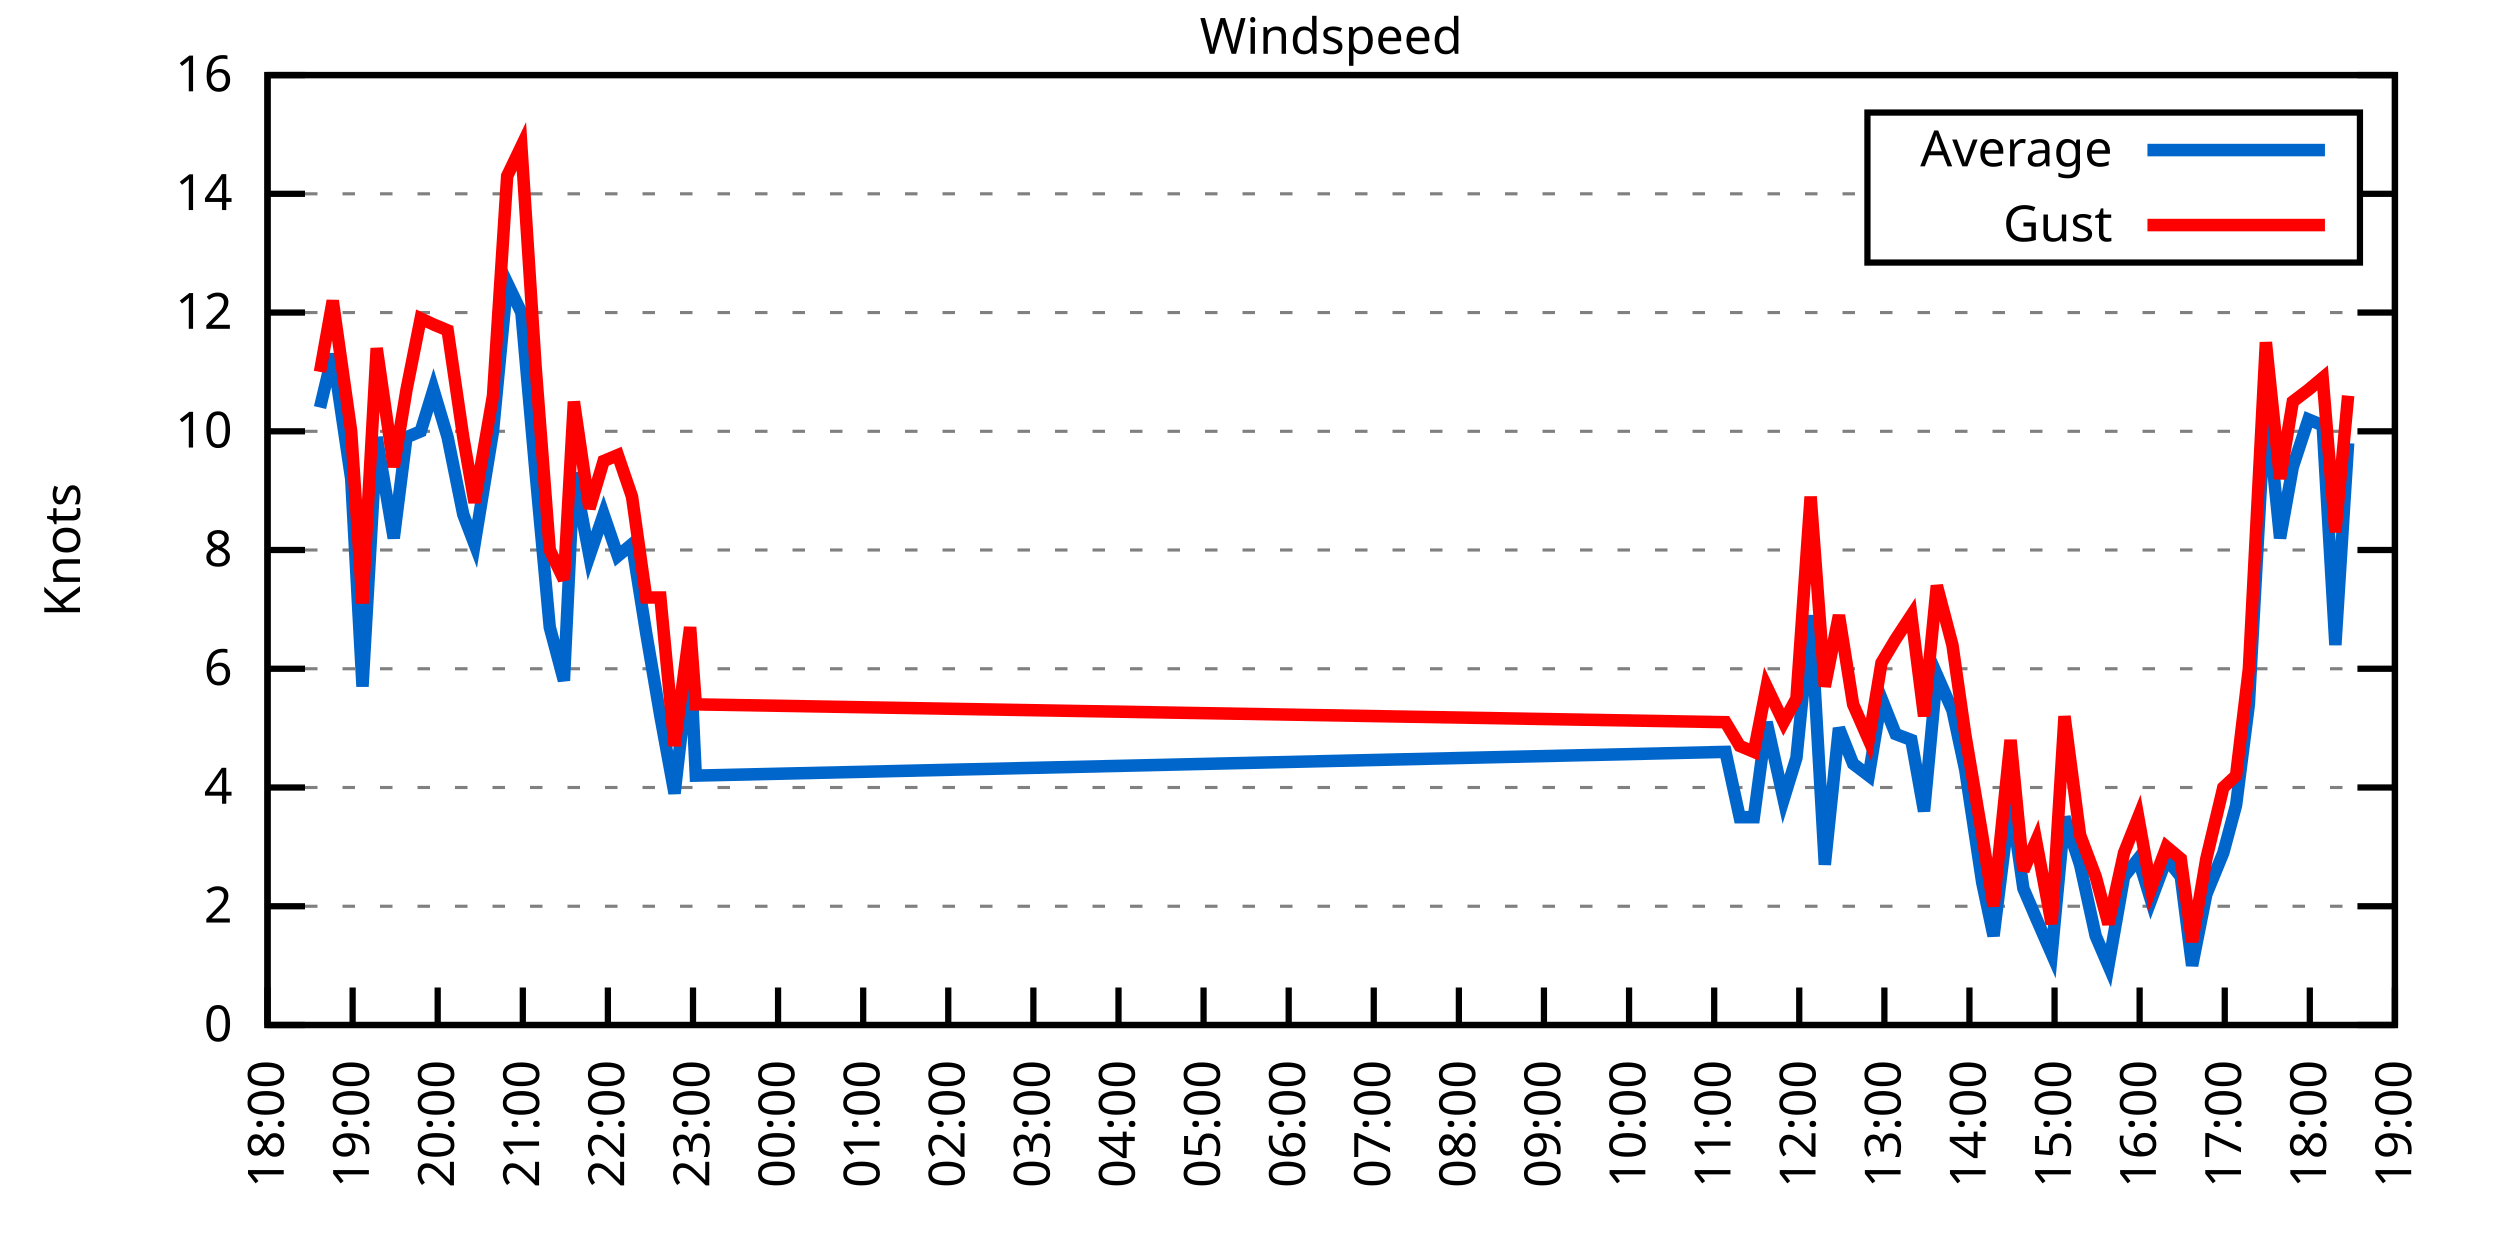
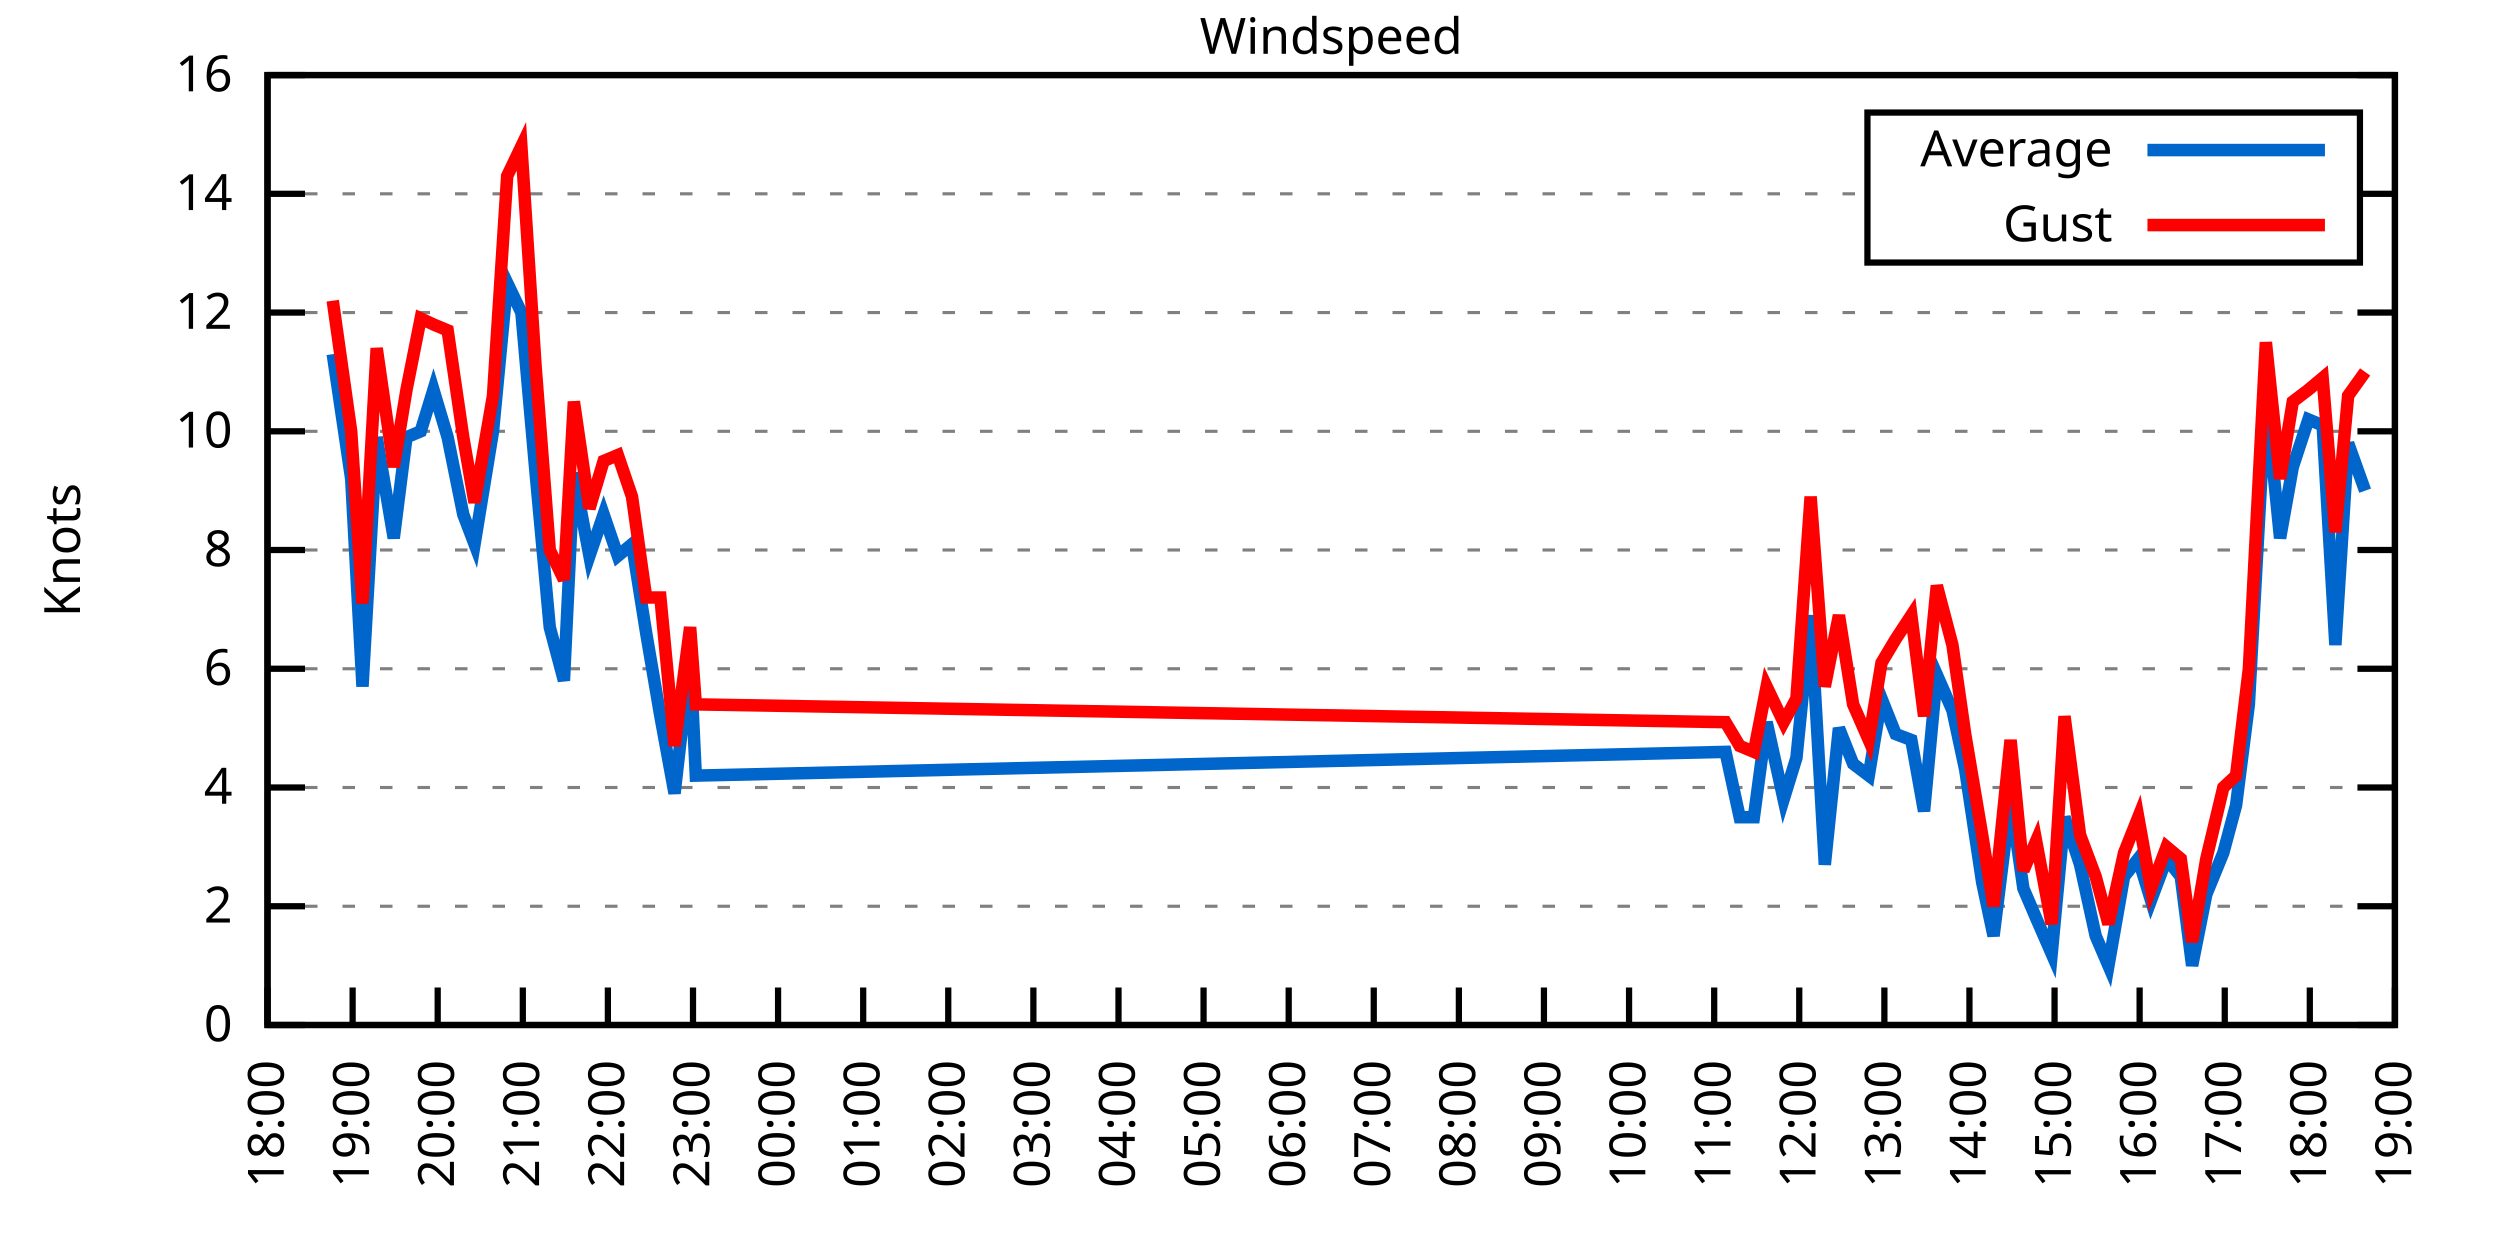
<svg xmlns="http://www.w3.org/2000/svg" xmlns:xlink="http://www.w3.org/1999/xlink" width="400" height="200" viewBox="0 0 400 200">
  <g id="gnuplot_canvas">
    <rect x="0" y="0" width="400" height="200" fill="none" />
    <defs>
      <circle id="gpDot" r="0.5" stroke-width="0.5" stroke="currentColor" />
      <path id="gpPt0" stroke-width="0.333" stroke="currentColor" d="M-1,0 h2 M0,-1 v2" />
      <path id="gpPt1" stroke-width="0.333" stroke="currentColor" d="M-1,-1 L1,1 M1,-1 L-1,1" />
      <path id="gpPt2" stroke-width="0.333" stroke="currentColor" d="M-1,0 L1,0 M0,-1 L0,1 M-1,-1 L1,1 M-1,1 L1,-1" />
      <rect id="gpPt3" stroke-width="0.333" stroke="currentColor" x="-1" y="-1" width="2" height="2" />
      <rect id="gpPt4" stroke-width="0.333" stroke="currentColor" fill="currentColor" x="-1" y="-1" width="2" height="2" />
      <circle id="gpPt5" stroke-width="0.333" stroke="currentColor" cx="0" cy="0" r="1" />
      <use xlink:href="#gpPt5" id="gpPt6" fill="currentColor" stroke="none" />
      <path id="gpPt7" stroke-width="0.333" stroke="currentColor" d="M0,-1.33 L-1.33,0.67 L1.33,0.67 z" />
      <use xlink:href="#gpPt7" id="gpPt8" fill="currentColor" stroke="none" />
      <use xlink:href="#gpPt7" id="gpPt9" stroke="currentColor" transform="rotate(180)" />
      <use xlink:href="#gpPt9" id="gpPt10" fill="currentColor" stroke="none" />
      <use xlink:href="#gpPt3" id="gpPt11" stroke="currentColor" transform="rotate(45)" />
      <use xlink:href="#gpPt11" id="gpPt12" fill="currentColor" stroke="none" />
      <path id="gpPt13" stroke-width="0.333" stroke="currentColor" d="M0,1.330 L1.265,0.411 L0.782,-1.067 L-0.782,-1.076 L-1.265,0.411 z" />
      <use xlink:href="#gpPt13" id="gpPt14" fill="currentColor" stroke="none" />
      <filter id="textbox" filterUnits="objectBoundingBox" x="0" y="0" height="1" width="1">
        <feFlood flood-color="white" flood-opacity="1" result="bgnd" />
        <feComposite in="SourceGraphic" in2="bgnd" operator="atop" />
      </filter>
      <filter id="greybox" filterUnits="objectBoundingBox" x="0" y="0" height="1" width="1">
        <feFlood flood-color="lightgrey" flood-opacity="1" result="grey" />
        <feComposite in="SourceGraphic" in2="grey" operator="atop" />
      </filter>
    </defs>
    <g fill="none" color="white" stroke="currentColor" stroke-width="1.00" stroke-linecap="butt" stroke-linejoin="miter">
</g>
    <g fill="none" color="black" stroke="currentColor" stroke-width="1.00" stroke-linecap="butt" stroke-linejoin="miter">
      <g stroke="none" shape-rendering="crispEdges">
        <polygon fill="rgb(255, 255, 255)" points="42.80,164.00 383.18,164.00 383.18,12.02 42.80,12.02 " />
      </g>
    </g>
    <g fill="none" color="black" stroke="currentColor" stroke-width="1.00" stroke-linecap="butt" stroke-linejoin="miter">
</g>
    <g fill="none" color="black" stroke="black" stroke-width="0.50" stroke-linecap="butt" stroke-linejoin="miter">
</g>
    <g fill="none" color="gray" stroke="currentColor" stroke-width="0.50" stroke-linecap="butt" stroke-linejoin="miter">
      <path stroke="gray" stroke-dasharray="2,4" class="gridline" d="M42.80,164.00 L383.19,164.00  " />
    </g>
    <g fill="none" color="gray" stroke="gray" stroke-width="1.00" stroke-linecap="butt" stroke-linejoin="miter">
</g>
    <g fill="none" color="black" stroke="currentColor" stroke-width="1.00" stroke-linecap="butt" stroke-linejoin="miter">
      <path stroke="black" d="M42.80,164.00 L48.80,164.00 M383.19,164.00 L377.19,164.00  " />
      <g transform="translate(37.20,166.60)" stroke="none" fill="black" font-family="Sans" font-size="8.00" text-anchor="end">
        <text>
          <tspan font-family="Sans"> 0</tspan>
        </text>
      </g>
    </g>
    <g fill="none" color="black" stroke="currentColor" stroke-width="1.00" stroke-linecap="butt" stroke-linejoin="miter">
</g>
    <g fill="none" color="black" stroke="black" stroke-width="0.50" stroke-linecap="butt" stroke-linejoin="miter">
</g>
    <g fill="none" color="gray" stroke="currentColor" stroke-width="0.50" stroke-linecap="butt" stroke-linejoin="miter">
      <path stroke="gray" stroke-dasharray="2,4" class="gridline" d="M42.80,145.00 L383.19,145.00  " />
    </g>
    <g fill="none" color="gray" stroke="gray" stroke-width="1.00" stroke-linecap="butt" stroke-linejoin="miter">
</g>
    <g fill="none" color="black" stroke="currentColor" stroke-width="1.00" stroke-linecap="butt" stroke-linejoin="miter">
      <path stroke="black" d="M42.80,145.00 L48.80,145.00 M383.19,145.00 L377.19,145.00  " />
      <g transform="translate(37.20,147.60)" stroke="none" fill="black" font-family="Sans" font-size="8.00" text-anchor="end">
        <text>
          <tspan font-family="Sans"> 2</tspan>
        </text>
      </g>
    </g>
    <g fill="none" color="black" stroke="currentColor" stroke-width="1.00" stroke-linecap="butt" stroke-linejoin="miter">
</g>
    <g fill="none" color="black" stroke="black" stroke-width="0.50" stroke-linecap="butt" stroke-linejoin="miter">
</g>
    <g fill="none" color="gray" stroke="currentColor" stroke-width="0.50" stroke-linecap="butt" stroke-linejoin="miter">
      <path stroke="gray" stroke-dasharray="2,4" class="gridline" d="M42.80,126.00 L383.19,126.00  " />
    </g>
    <g fill="none" color="gray" stroke="gray" stroke-width="1.00" stroke-linecap="butt" stroke-linejoin="miter">
</g>
    <g fill="none" color="black" stroke="currentColor" stroke-width="1.00" stroke-linecap="butt" stroke-linejoin="miter">
      <path stroke="black" d="M42.80,126.00 L48.80,126.00 M383.19,126.00 L377.19,126.00  " />
      <g transform="translate(37.20,128.60)" stroke="none" fill="black" font-family="Sans" font-size="8.00" text-anchor="end">
        <text>
          <tspan font-family="Sans"> 4</tspan>
        </text>
      </g>
    </g>
    <g fill="none" color="black" stroke="currentColor" stroke-width="1.00" stroke-linecap="butt" stroke-linejoin="miter">
</g>
    <g fill="none" color="black" stroke="black" stroke-width="0.50" stroke-linecap="butt" stroke-linejoin="miter">
</g>
    <g fill="none" color="gray" stroke="currentColor" stroke-width="0.50" stroke-linecap="butt" stroke-linejoin="miter">
      <path stroke="gray" stroke-dasharray="2,4" class="gridline" d="M42.80,107.00 L383.19,107.00  " />
    </g>
    <g fill="none" color="gray" stroke="gray" stroke-width="1.00" stroke-linecap="butt" stroke-linejoin="miter">
</g>
    <g fill="none" color="black" stroke="currentColor" stroke-width="1.00" stroke-linecap="butt" stroke-linejoin="miter">
      <path stroke="black" d="M42.80,107.00 L48.80,107.00 M383.19,107.00 L377.19,107.00  " />
      <g transform="translate(37.20,109.60)" stroke="none" fill="black" font-family="Sans" font-size="8.00" text-anchor="end">
        <text>
          <tspan font-family="Sans"> 6</tspan>
        </text>
      </g>
    </g>
    <g fill="none" color="black" stroke="currentColor" stroke-width="1.00" stroke-linecap="butt" stroke-linejoin="miter">
</g>
    <g fill="none" color="black" stroke="black" stroke-width="0.50" stroke-linecap="butt" stroke-linejoin="miter">
</g>
    <g fill="none" color="gray" stroke="currentColor" stroke-width="0.50" stroke-linecap="butt" stroke-linejoin="miter">
      <path stroke="gray" stroke-dasharray="2,4" class="gridline" d="M42.80,88.00 L383.19,88.00  " />
    </g>
    <g fill="none" color="gray" stroke="gray" stroke-width="1.00" stroke-linecap="butt" stroke-linejoin="miter">
</g>
    <g fill="none" color="black" stroke="currentColor" stroke-width="1.00" stroke-linecap="butt" stroke-linejoin="miter">
      <path stroke="black" d="M42.80,88.00 L48.80,88.00 M383.19,88.00 L377.19,88.00  " />
      <g transform="translate(37.20,90.60)" stroke="none" fill="black" font-family="Sans" font-size="8.00" text-anchor="end">
        <text>
          <tspan font-family="Sans"> 8</tspan>
        </text>
      </g>
    </g>
    <g fill="none" color="black" stroke="currentColor" stroke-width="1.00" stroke-linecap="butt" stroke-linejoin="miter">
</g>
    <g fill="none" color="black" stroke="black" stroke-width="0.50" stroke-linecap="butt" stroke-linejoin="miter">
</g>
    <g fill="none" color="gray" stroke="currentColor" stroke-width="0.50" stroke-linecap="butt" stroke-linejoin="miter">
      <path stroke="gray" stroke-dasharray="2,4" class="gridline" d="M42.80,69.01 L383.19,69.01  " />
    </g>
    <g fill="none" color="gray" stroke="gray" stroke-width="1.00" stroke-linecap="butt" stroke-linejoin="miter">
</g>
    <g fill="none" color="black" stroke="currentColor" stroke-width="1.00" stroke-linecap="butt" stroke-linejoin="miter">
      <path stroke="black" d="M42.80,69.01 L48.80,69.01 M383.19,69.01 L377.19,69.01  " />
      <g transform="translate(37.20,71.61)" stroke="none" fill="black" font-family="Sans" font-size="8.00" text-anchor="end">
        <text>
          <tspan font-family="Sans"> 10</tspan>
        </text>
      </g>
    </g>
    <g fill="none" color="black" stroke="currentColor" stroke-width="1.00" stroke-linecap="butt" stroke-linejoin="miter">
</g>
    <g fill="none" color="black" stroke="black" stroke-width="0.50" stroke-linecap="butt" stroke-linejoin="miter">
</g>
    <g fill="none" color="gray" stroke="currentColor" stroke-width="0.50" stroke-linecap="butt" stroke-linejoin="miter">
      <path stroke="gray" stroke-dasharray="2,4" class="gridline" d="M42.80,50.01 L383.19,50.01  " />
    </g>
    <g fill="none" color="gray" stroke="gray" stroke-width="1.00" stroke-linecap="butt" stroke-linejoin="miter">
</g>
    <g fill="none" color="black" stroke="currentColor" stroke-width="1.00" stroke-linecap="butt" stroke-linejoin="miter">
      <path stroke="black" d="M42.80,50.01 L48.80,50.01 M383.19,50.01 L377.19,50.01  " />
      <g transform="translate(37.20,52.61)" stroke="none" fill="black" font-family="Sans" font-size="8.00" text-anchor="end">
        <text>
          <tspan font-family="Sans"> 12</tspan>
        </text>
      </g>
    </g>
    <g fill="none" color="black" stroke="currentColor" stroke-width="1.00" stroke-linecap="butt" stroke-linejoin="miter">
</g>
    <g fill="none" color="black" stroke="black" stroke-width="0.50" stroke-linecap="butt" stroke-linejoin="miter">
</g>
    <g fill="none" color="gray" stroke="currentColor" stroke-width="0.50" stroke-linecap="butt" stroke-linejoin="miter">
      <path stroke="gray" stroke-dasharray="2,4" class="gridline" d="M42.80,31.01 L298.79,31.01 M377.59,31.01 L383.19,31.01  " />
    </g>
    <g fill="none" color="gray" stroke="gray" stroke-width="1.00" stroke-linecap="butt" stroke-linejoin="miter">
</g>
    <g fill="none" color="black" stroke="currentColor" stroke-width="1.00" stroke-linecap="butt" stroke-linejoin="miter">
      <path stroke="black" d="M42.80,31.01 L48.80,31.01 M383.19,31.01 L377.19,31.01  " />
      <g transform="translate(37.20,33.61)" stroke="none" fill="black" font-family="Sans" font-size="8.00" text-anchor="end">
        <text>
          <tspan font-family="Sans"> 14</tspan>
        </text>
      </g>
    </g>
    <g fill="none" color="black" stroke="currentColor" stroke-width="1.00" stroke-linecap="butt" stroke-linejoin="miter">
</g>
    <g fill="none" color="black" stroke="black" stroke-width="0.50" stroke-linecap="butt" stroke-linejoin="miter">
</g>
    <g fill="none" color="gray" stroke="currentColor" stroke-width="0.50" stroke-linecap="butt" stroke-linejoin="miter">
      <path stroke="gray" stroke-dasharray="2,4" class="gridline" d="M42.80,12.01 L383.19,12.01  " />
    </g>
    <g fill="none" color="gray" stroke="gray" stroke-width="1.00" stroke-linecap="butt" stroke-linejoin="miter">
</g>
    <g fill="none" color="black" stroke="currentColor" stroke-width="1.00" stroke-linecap="butt" stroke-linejoin="miter">
      <path stroke="black" d="M42.80,12.01 L48.80,12.01 M383.19,12.01 L377.19,12.01  " />
      <g transform="translate(37.20,14.61)" stroke="none" fill="black" font-family="Sans" font-size="8.00" text-anchor="end">
        <text>
          <tspan font-family="Sans"> 16</tspan>
        </text>
      </g>
    </g>
    <g fill="none" color="black" stroke="currentColor" stroke-width="1.00" stroke-linecap="butt" stroke-linejoin="miter">
      <path stroke="black" d="M42.80,164.00 L42.80,158.00  " />
      <g transform="translate(45.40,169.60) rotate(270.00)" stroke="none" fill="black" font-family="Sans" font-size="8.00" text-anchor="end">
        <text>
          <tspan font-family="Sans">18:00</tspan>
        </text>
      </g>
    </g>
    <g fill="none" color="black" stroke="currentColor" stroke-width="1.00" stroke-linecap="butt" stroke-linejoin="miter">
      <path stroke="black" d="M56.42,164.00 L56.42,158.00  " />
      <g transform="translate(59.02,169.60) rotate(270.00)" stroke="none" fill="black" font-family="Sans" font-size="8.00" text-anchor="end">
        <text>
          <tspan font-family="Sans">19:00</tspan>
        </text>
      </g>
    </g>
    <g fill="none" color="black" stroke="currentColor" stroke-width="1.00" stroke-linecap="butt" stroke-linejoin="miter">
      <path stroke="black" d="M70.03,164.00 L70.03,158.00  " />
      <g transform="translate(72.63,169.60) rotate(270.00)" stroke="none" fill="black" font-family="Sans" font-size="8.00" text-anchor="end">
        <text>
          <tspan font-family="Sans">20:00</tspan>
        </text>
      </g>
    </g>
    <g fill="none" color="black" stroke="currentColor" stroke-width="1.00" stroke-linecap="butt" stroke-linejoin="miter">
      <path stroke="black" d="M83.65,164.00 L83.65,158.00  " />
      <g transform="translate(86.25,169.60) rotate(270.00)" stroke="none" fill="black" font-family="Sans" font-size="8.00" text-anchor="end">
        <text>
          <tspan font-family="Sans">21:00</tspan>
        </text>
      </g>
    </g>
    <g fill="none" color="black" stroke="currentColor" stroke-width="1.00" stroke-linecap="butt" stroke-linejoin="miter">
      <path stroke="black" d="M97.26,164.00 L97.26,158.00  " />
      <g transform="translate(99.86,169.60) rotate(270.00)" stroke="none" fill="black" font-family="Sans" font-size="8.00" text-anchor="end">
        <text>
          <tspan font-family="Sans">22:00</tspan>
        </text>
      </g>
    </g>
    <g fill="none" color="black" stroke="currentColor" stroke-width="1.00" stroke-linecap="butt" stroke-linejoin="miter">
      <path stroke="black" d="M110.88,164.00 L110.88,158.00  " />
      <g transform="translate(113.48,169.60) rotate(270.00)" stroke="none" fill="black" font-family="Sans" font-size="8.00" text-anchor="end">
        <text>
          <tspan font-family="Sans">23:00</tspan>
        </text>
      </g>
    </g>
    <g fill="none" color="black" stroke="currentColor" stroke-width="1.00" stroke-linecap="butt" stroke-linejoin="miter">
      <path stroke="black" d="M124.49,164.00 L124.49,158.00  " />
      <g transform="translate(127.09,169.60) rotate(270.00)" stroke="none" fill="black" font-family="Sans" font-size="8.00" text-anchor="end">
        <text>
          <tspan font-family="Sans">00:00</tspan>
        </text>
      </g>
    </g>
    <g fill="none" color="black" stroke="currentColor" stroke-width="1.00" stroke-linecap="butt" stroke-linejoin="miter">
      <path stroke="black" d="M138.11,164.00 L138.11,158.00  " />
      <g transform="translate(140.71,169.60) rotate(270.00)" stroke="none" fill="black" font-family="Sans" font-size="8.00" text-anchor="end">
        <text>
          <tspan font-family="Sans">01:00</tspan>
        </text>
      </g>
    </g>
    <g fill="none" color="black" stroke="currentColor" stroke-width="1.00" stroke-linecap="butt" stroke-linejoin="miter">
      <path stroke="black" d="M151.72,164.00 L151.72,158.00  " />
      <g transform="translate(154.32,169.60) rotate(270.00)" stroke="none" fill="black" font-family="Sans" font-size="8.00" text-anchor="end">
        <text>
          <tspan font-family="Sans">02:00</tspan>
        </text>
      </g>
    </g>
    <g fill="none" color="black" stroke="currentColor" stroke-width="1.00" stroke-linecap="butt" stroke-linejoin="miter">
      <path stroke="black" d="M165.34,164.00 L165.34,158.00  " />
      <g transform="translate(167.94,169.60) rotate(270.00)" stroke="none" fill="black" font-family="Sans" font-size="8.00" text-anchor="end">
        <text>
          <tspan font-family="Sans">03:00</tspan>
        </text>
      </g>
    </g>
    <g fill="none" color="black" stroke="currentColor" stroke-width="1.00" stroke-linecap="butt" stroke-linejoin="miter">
      <path stroke="black" d="M178.96,164.00 L178.96,158.00  " />
      <g transform="translate(181.56,169.60) rotate(270.00)" stroke="none" fill="black" font-family="Sans" font-size="8.00" text-anchor="end">
        <text>
          <tspan font-family="Sans">04:00</tspan>
        </text>
      </g>
    </g>
    <g fill="none" color="black" stroke="currentColor" stroke-width="1.00" stroke-linecap="butt" stroke-linejoin="miter">
      <path stroke="black" d="M192.57,164.00 L192.57,158.00  " />
      <g transform="translate(195.17,169.60) rotate(270.00)" stroke="none" fill="black" font-family="Sans" font-size="8.00" text-anchor="end">
        <text>
          <tspan font-family="Sans">05:00</tspan>
        </text>
      </g>
    </g>
    <g fill="none" color="black" stroke="currentColor" stroke-width="1.00" stroke-linecap="butt" stroke-linejoin="miter">
      <path stroke="black" d="M206.19,164.00 L206.19,158.00  " />
      <g transform="translate(208.79,169.60) rotate(270.00)" stroke="none" fill="black" font-family="Sans" font-size="8.00" text-anchor="end">
        <text>
          <tspan font-family="Sans">06:00</tspan>
        </text>
      </g>
    </g>
    <g fill="none" color="black" stroke="currentColor" stroke-width="1.00" stroke-linecap="butt" stroke-linejoin="miter">
      <path stroke="black" d="M219.80,164.00 L219.80,158.00  " />
      <g transform="translate(222.40,169.60) rotate(270.00)" stroke="none" fill="black" font-family="Sans" font-size="8.00" text-anchor="end">
        <text>
          <tspan font-family="Sans">07:00</tspan>
        </text>
      </g>
    </g>
    <g fill="none" color="black" stroke="currentColor" stroke-width="1.00" stroke-linecap="butt" stroke-linejoin="miter">
      <path stroke="black" d="M233.42,164.00 L233.42,158.00  " />
      <g transform="translate(236.02,169.60) rotate(270.00)" stroke="none" fill="black" font-family="Sans" font-size="8.00" text-anchor="end">
        <text>
          <tspan font-family="Sans">08:00</tspan>
        </text>
      </g>
    </g>
    <g fill="none" color="black" stroke="currentColor" stroke-width="1.00" stroke-linecap="butt" stroke-linejoin="miter">
      <path stroke="black" d="M247.03,164.00 L247.03,158.00  " />
      <g transform="translate(249.63,169.60) rotate(270.00)" stroke="none" fill="black" font-family="Sans" font-size="8.00" text-anchor="end">
        <text>
          <tspan font-family="Sans">09:00</tspan>
        </text>
      </g>
    </g>
    <g fill="none" color="black" stroke="currentColor" stroke-width="1.00" stroke-linecap="butt" stroke-linejoin="miter">
      <path stroke="black" d="M260.65,164.00 L260.65,158.00  " />
      <g transform="translate(263.25,169.60) rotate(270.00)" stroke="none" fill="black" font-family="Sans" font-size="8.00" text-anchor="end">
        <text>
          <tspan font-family="Sans">10:00</tspan>
        </text>
      </g>
    </g>
    <g fill="none" color="black" stroke="currentColor" stroke-width="1.00" stroke-linecap="butt" stroke-linejoin="miter">
      <path stroke="black" d="M274.27,164.00 L274.27,158.00  " />
      <g transform="translate(276.87,169.60) rotate(270.00)" stroke="none" fill="black" font-family="Sans" font-size="8.00" text-anchor="end">
        <text>
          <tspan font-family="Sans">11:00</tspan>
        </text>
      </g>
    </g>
    <g fill="none" color="black" stroke="currentColor" stroke-width="1.00" stroke-linecap="butt" stroke-linejoin="miter">
      <path stroke="black" d="M287.88,164.00 L287.88,158.00  " />
      <g transform="translate(290.48,169.60) rotate(270.00)" stroke="none" fill="black" font-family="Sans" font-size="8.00" text-anchor="end">
        <text>
          <tspan font-family="Sans">12:00</tspan>
        </text>
      </g>
    </g>
    <g fill="none" color="black" stroke="currentColor" stroke-width="1.00" stroke-linecap="butt" stroke-linejoin="miter">
      <path stroke="black" d="M301.50,164.00 L301.50,158.00  " />
      <g transform="translate(304.10,169.60) rotate(270.00)" stroke="none" fill="black" font-family="Sans" font-size="8.00" text-anchor="end">
        <text>
          <tspan font-family="Sans">13:00</tspan>
        </text>
      </g>
    </g>
    <g fill="none" color="black" stroke="currentColor" stroke-width="1.00" stroke-linecap="butt" stroke-linejoin="miter">
      <path stroke="black" d="M315.11,164.00 L315.11,158.00  " />
      <g transform="translate(317.71,169.60) rotate(270.00)" stroke="none" fill="black" font-family="Sans" font-size="8.00" text-anchor="end">
        <text>
          <tspan font-family="Sans">14:00</tspan>
        </text>
      </g>
    </g>
    <g fill="none" color="black" stroke="currentColor" stroke-width="1.00" stroke-linecap="butt" stroke-linejoin="miter">
      <path stroke="black" d="M328.73,164.00 L328.73,158.00  " />
      <g transform="translate(331.33,169.60) rotate(270.00)" stroke="none" fill="black" font-family="Sans" font-size="8.00" text-anchor="end">
        <text>
          <tspan font-family="Sans">15:00</tspan>
        </text>
      </g>
    </g>
    <g fill="none" color="black" stroke="currentColor" stroke-width="1.00" stroke-linecap="butt" stroke-linejoin="miter">
      <path stroke="black" d="M342.34,164.00 L342.34,158.00  " />
      <g transform="translate(344.94,169.60) rotate(270.00)" stroke="none" fill="black" font-family="Sans" font-size="8.00" text-anchor="end">
        <text>
          <tspan font-family="Sans">16:00</tspan>
        </text>
      </g>
    </g>
    <g fill="none" color="black" stroke="currentColor" stroke-width="1.00" stroke-linecap="butt" stroke-linejoin="miter">
      <path stroke="black" d="M355.96,164.00 L355.96,158.00  " />
      <g transform="translate(358.56,169.60) rotate(270.00)" stroke="none" fill="black" font-family="Sans" font-size="8.00" text-anchor="end">
        <text>
          <tspan font-family="Sans">17:00</tspan>
        </text>
      </g>
    </g>
    <g fill="none" color="black" stroke="currentColor" stroke-width="1.00" stroke-linecap="butt" stroke-linejoin="miter">
      <path stroke="black" d="M369.57,164.00 L369.57,158.00  " />
      <g transform="translate(372.17,169.60) rotate(270.00)" stroke="none" fill="black" font-family="Sans" font-size="8.00" text-anchor="end">
        <text>
          <tspan font-family="Sans">18:00</tspan>
        </text>
      </g>
    </g>
    <g fill="none" color="black" stroke="currentColor" stroke-width="1.00" stroke-linecap="butt" stroke-linejoin="miter">
      <path stroke="black" d="M383.19,164.00 L383.19,158.00  " />
      <g transform="translate(385.79,169.60) rotate(270.00)" stroke="none" fill="black" font-family="Sans" font-size="8.00" text-anchor="end">
        <text>
          <tspan font-family="Sans">19:00</tspan>
        </text>
      </g>
    </g>
    <g fill="none" color="black" stroke="currentColor" stroke-width="1.00" stroke-linecap="butt" stroke-linejoin="miter">
</g>
    <g fill="none" color="black" stroke="currentColor" stroke-width="1.00" stroke-linecap="butt" stroke-linejoin="miter">
      <path stroke="black" d="M42.80,12.01 L42.80,164.00 L383.19,164.00 L383.19,12.01 L42.80,12.01 Z  " />
    </g>
    <g fill="none" color="black" stroke="currentColor" stroke-width="1.00" stroke-linecap="butt" stroke-linejoin="miter">
</g>
    <g fill="none" color="black" stroke="currentColor" stroke-width="1.00" stroke-linecap="butt" stroke-linejoin="miter">
      <path stroke="black" d="M298.79,42.01 L298.79,18.01 L377.59,18.01 L377.59,42.01 L298.79,42.01 Z  " />
    </g>
    <g id="Windspeed_plot_1">
      <g fill="none" color="white" stroke="black" stroke-width="2.00" stroke-linecap="butt" stroke-linejoin="miter">
</g>
      <g fill="none" color="black" stroke="currentColor" stroke-width="2.00" stroke-linecap="butt" stroke-linejoin="miter">
        <g transform="translate(337.99,26.61)" stroke="none" fill="black" font-family="Sans" font-size="8.00" text-anchor="end">
          <text>
            <tspan font-family="Sans">Average</tspan>
          </text>
        </g>
      </g>
      <g fill="none" color="black" stroke="currentColor" stroke-width="2.00" stroke-linecap="butt" stroke-linejoin="miter">
-         <path stroke="rgb(  0, 102, 204)" d="M343.59,24.01 L371.99,24.01 M51.20,65.21 L53.24,56.66 L56.19,76.61 L58.00,109.85 L60.27,69.96 L63.00,86.11   L65.04,69.96 L67.31,69.01 L69.35,62.36 L71.62,69.96 L74.12,82.31 L75.93,87.06 L78.88,69.01 L81.15,45.26   L83.42,50.01 L85.69,75.66 L87.96,100.35 L90.23,108.90 L91.82,75.66 L94.31,88.95 L96.58,82.31 L98.85,88.95   L101.12,87.06 L103.39,101.30 L105.66,114.60 L107.93,126.95 L110.42,105.10 L111.33,124.10 L276.08,120.30 L278.35,130.75   L280.62,130.75 L282.66,115.55 L285.38,127.90 L287.43,121.25 L289.70,98.45 L291.97,138.35 L294.23,116.50 L296.50,122.20   L299.00,124.10 L301.04,111.75 L303.31,117.45 L305.81,118.40 L307.85,129.80 L309.89,107.95 L312.39,113.65 L314.43,123.15   L317.15,141.20 L318.97,149.75 L321.69,127.90 L323.74,142.15 L325.78,146.90 L328.27,152.60 L330.32,130.75 L332.81,138.35   L335.31,149.75 L337.35,154.50 L339.85,140.25 L342.12,137.40 L344.16,144.05 L346.65,137.40 L348.92,140.25 L350.74,154.50   L353.01,143.10 L355.73,136.45 L357.77,128.85 L359.82,112.70 L362.54,63.31 L364.81,86.11 L366.85,74.71 L369.35,67.11   L371.62,68.06 L373.66,103.20 L375.70,70.91  " />
+         <path stroke="rgb(  0, 102, 204)" d="M343.59,24.01 L371.99,24.01 M53.24,56.66 L56.19,76.61 L58.00,109.85 L60.27,69.96 L63.00,86.11 L65.04,69.96   L67.31,69.01 L69.35,62.36 L71.62,69.96 L74.12,82.31 L75.93,87.06 L78.88,69.01 L81.15,45.26 L83.42,50.01   L85.69,75.66 L87.96,100.35 L90.23,108.90 L91.82,75.66 L94.31,88.95 L96.58,82.31 L98.85,88.95 L101.12,87.06   L103.39,101.30 L105.66,114.60 L107.93,126.95 L110.42,105.10 L111.33,124.10 L276.08,120.30 L278.35,130.75 L280.62,130.75   L282.66,115.55 L285.38,127.90 L287.43,121.25 L289.70,98.45 L291.97,138.35 L294.23,116.50 L296.50,122.20 L299.00,124.10   L301.04,111.75 L303.31,117.45 L305.81,118.40 L307.85,129.80 L309.89,107.95 L312.39,113.65 L314.43,123.15 L317.15,141.20   L318.97,149.75 L321.69,127.90 L323.74,142.15 L325.78,146.90 L328.27,152.60 L330.32,130.75 L332.81,138.35 L335.31,149.75   L337.35,154.50 L339.85,140.25 L342.12,137.40 L344.16,144.05 L346.65,137.40 L348.92,140.25 L350.74,154.50 L353.01,143.10   L355.73,136.45 L357.77,128.85 L359.82,112.70 L362.54,63.31 L364.81,86.11 L366.85,74.71 L369.35,67.11 L371.62,68.06   L373.66,103.20 L375.70,70.91 L378.42,78.51  " />
      </g>
    </g>
    <g id="Windspeed_plot_2">
      <g fill="none" color="black" stroke="currentColor" stroke-width="2.00" stroke-linecap="butt" stroke-linejoin="miter">
        <g transform="translate(337.99,38.61)" stroke="none" fill="black" font-family="Sans" font-size="8.00" text-anchor="end">
          <text>
            <tspan font-family="Sans">Gust</tspan>
          </text>
        </g>
      </g>
      <g fill="none" color="black" stroke="currentColor" stroke-width="2.00" stroke-linecap="butt" stroke-linejoin="miter">
-         <path stroke="rgb(255,   0,   0)" d="M343.59,36.01 L371.99,36.01 M51.20,59.51 L53.24,48.11 L56.19,69.01 L58.00,96.55 L60.27,55.71 L63.00,74.71   L65.04,62.36 L67.31,50.96 L69.35,51.91 L71.62,52.86 L74.12,69.96 L75.93,80.41 L78.88,63.31 L81.15,28.16   L83.42,23.41 L85.69,58.56 L87.96,88.00 L90.23,92.75 L91.82,64.26 L94.31,81.36 L96.58,73.76 L98.85,72.81   L101.12,79.46 L103.39,95.60 L105.66,95.60 L107.93,119.35 L110.42,100.35 L111.33,112.70 L276.08,115.55 L278.35,119.35   L280.62,120.30 L282.66,109.85 L285.38,115.55 L287.43,111.75 L289.70,79.46 L291.97,109.85 L294.23,98.45 L296.50,112.70   L299.00,118.40 L301.04,106.05 L303.31,102.25 L305.81,98.45 L307.85,114.60 L309.89,93.70 L312.39,103.20 L314.43,117.45   L317.15,133.60 L318.97,145.00 L321.69,118.40 L323.74,139.30 L325.78,134.55 L328.27,147.85 L330.32,114.60 L332.81,133.60   L335.31,140.25 L337.35,147.85 L339.85,136.45 L342.12,130.75 L344.16,142.15 L346.65,135.50 L348.92,137.40 L350.74,150.70   L353.01,137.40 L355.73,126.00 L357.77,124.10 L359.82,107.00 L362.54,54.76 L364.81,76.61 L366.85,64.26 L369.35,62.36   L371.62,60.46 L373.66,85.16 L375.70,63.31  " />
+         <path stroke="rgb(255,   0,   0)" d="M343.59,36.01 L371.99,36.01 M53.24,48.11 L56.19,69.01 L58.00,96.55 L60.27,55.71 L63.00,74.71 L65.04,62.36   L67.31,50.96 L69.35,51.91 L71.62,52.86 L74.12,69.96 L75.93,80.41 L78.88,63.31 L81.15,28.16 L83.42,23.41   L85.69,58.56 L87.96,88.00 L90.23,92.75 L91.82,64.26 L94.31,81.36 L96.58,73.76 L98.85,72.81 L101.12,79.46   L103.39,95.60 L105.66,95.60 L107.93,119.35 L110.42,100.35 L111.33,112.70 L276.08,115.55 L278.35,119.35 L280.62,120.30   L282.66,109.85 L285.38,115.55 L287.43,111.75 L289.70,79.46 L291.97,109.85 L294.23,98.45 L296.50,112.70 L299.00,118.40   L301.04,106.05 L303.31,102.25 L305.81,98.45 L307.85,114.60 L309.89,93.70 L312.39,103.20 L314.43,117.45 L317.15,133.60   L318.97,145.00 L321.69,118.40 L323.74,139.30 L325.78,134.55 L328.27,147.85 L330.32,114.60 L332.81,133.60 L335.31,140.25   L337.35,147.85 L339.85,136.45 L342.12,130.75 L344.16,142.15 L346.65,135.50 L348.92,137.40 L350.74,150.70 L353.01,137.40   L355.73,126.00 L357.77,124.10 L359.82,107.00 L362.54,54.76 L364.81,76.61 L366.85,64.26 L369.35,62.36 L371.62,60.46   L373.66,85.16 L375.70,63.31 L378.42,59.51  " />
      </g>
    </g>
    <g fill="none" color="black" stroke="currentColor" stroke-width="2.00" stroke-linecap="butt" stroke-linejoin="miter">
</g>
    <g fill="none" color="black" stroke="black" stroke-width="1.00" stroke-linecap="butt" stroke-linejoin="miter">
</g>
    <g fill="none" color="black" stroke="currentColor" stroke-width="1.00" stroke-linecap="butt" stroke-linejoin="miter">
      <path stroke="black" d="M42.80,12.01 L42.80,164.00 L383.19,164.00 L383.19,12.01 L42.80,12.01 Z  " />
      <g transform="translate(12.80,88.01) rotate(270.00)" stroke="none" fill="black" font-family="Sans" font-size="8.00" text-anchor="middle">
        <text>
          <tspan font-family="Sans">Knots</tspan>
        </text>
      </g>
    </g>
    <g fill="none" color="black" stroke="currentColor" stroke-width="1.00" stroke-linecap="butt" stroke-linejoin="miter">
</g>
    <g fill="none" color="black" stroke="currentColor" stroke-width="1.00" stroke-linecap="butt" stroke-linejoin="miter">
      <g transform="translate(212.99,8.61)" stroke="none" fill="black" font-family="Sans" font-size="8.00" text-anchor="middle">
        <text>
          <tspan font-family="Sans">Windspeed</tspan>
        </text>
      </g>
    </g>
    <g fill="none" color="black" stroke="currentColor" stroke-width="1.00" stroke-linecap="butt" stroke-linejoin="miter">
</g>
  </g>
</svg>
